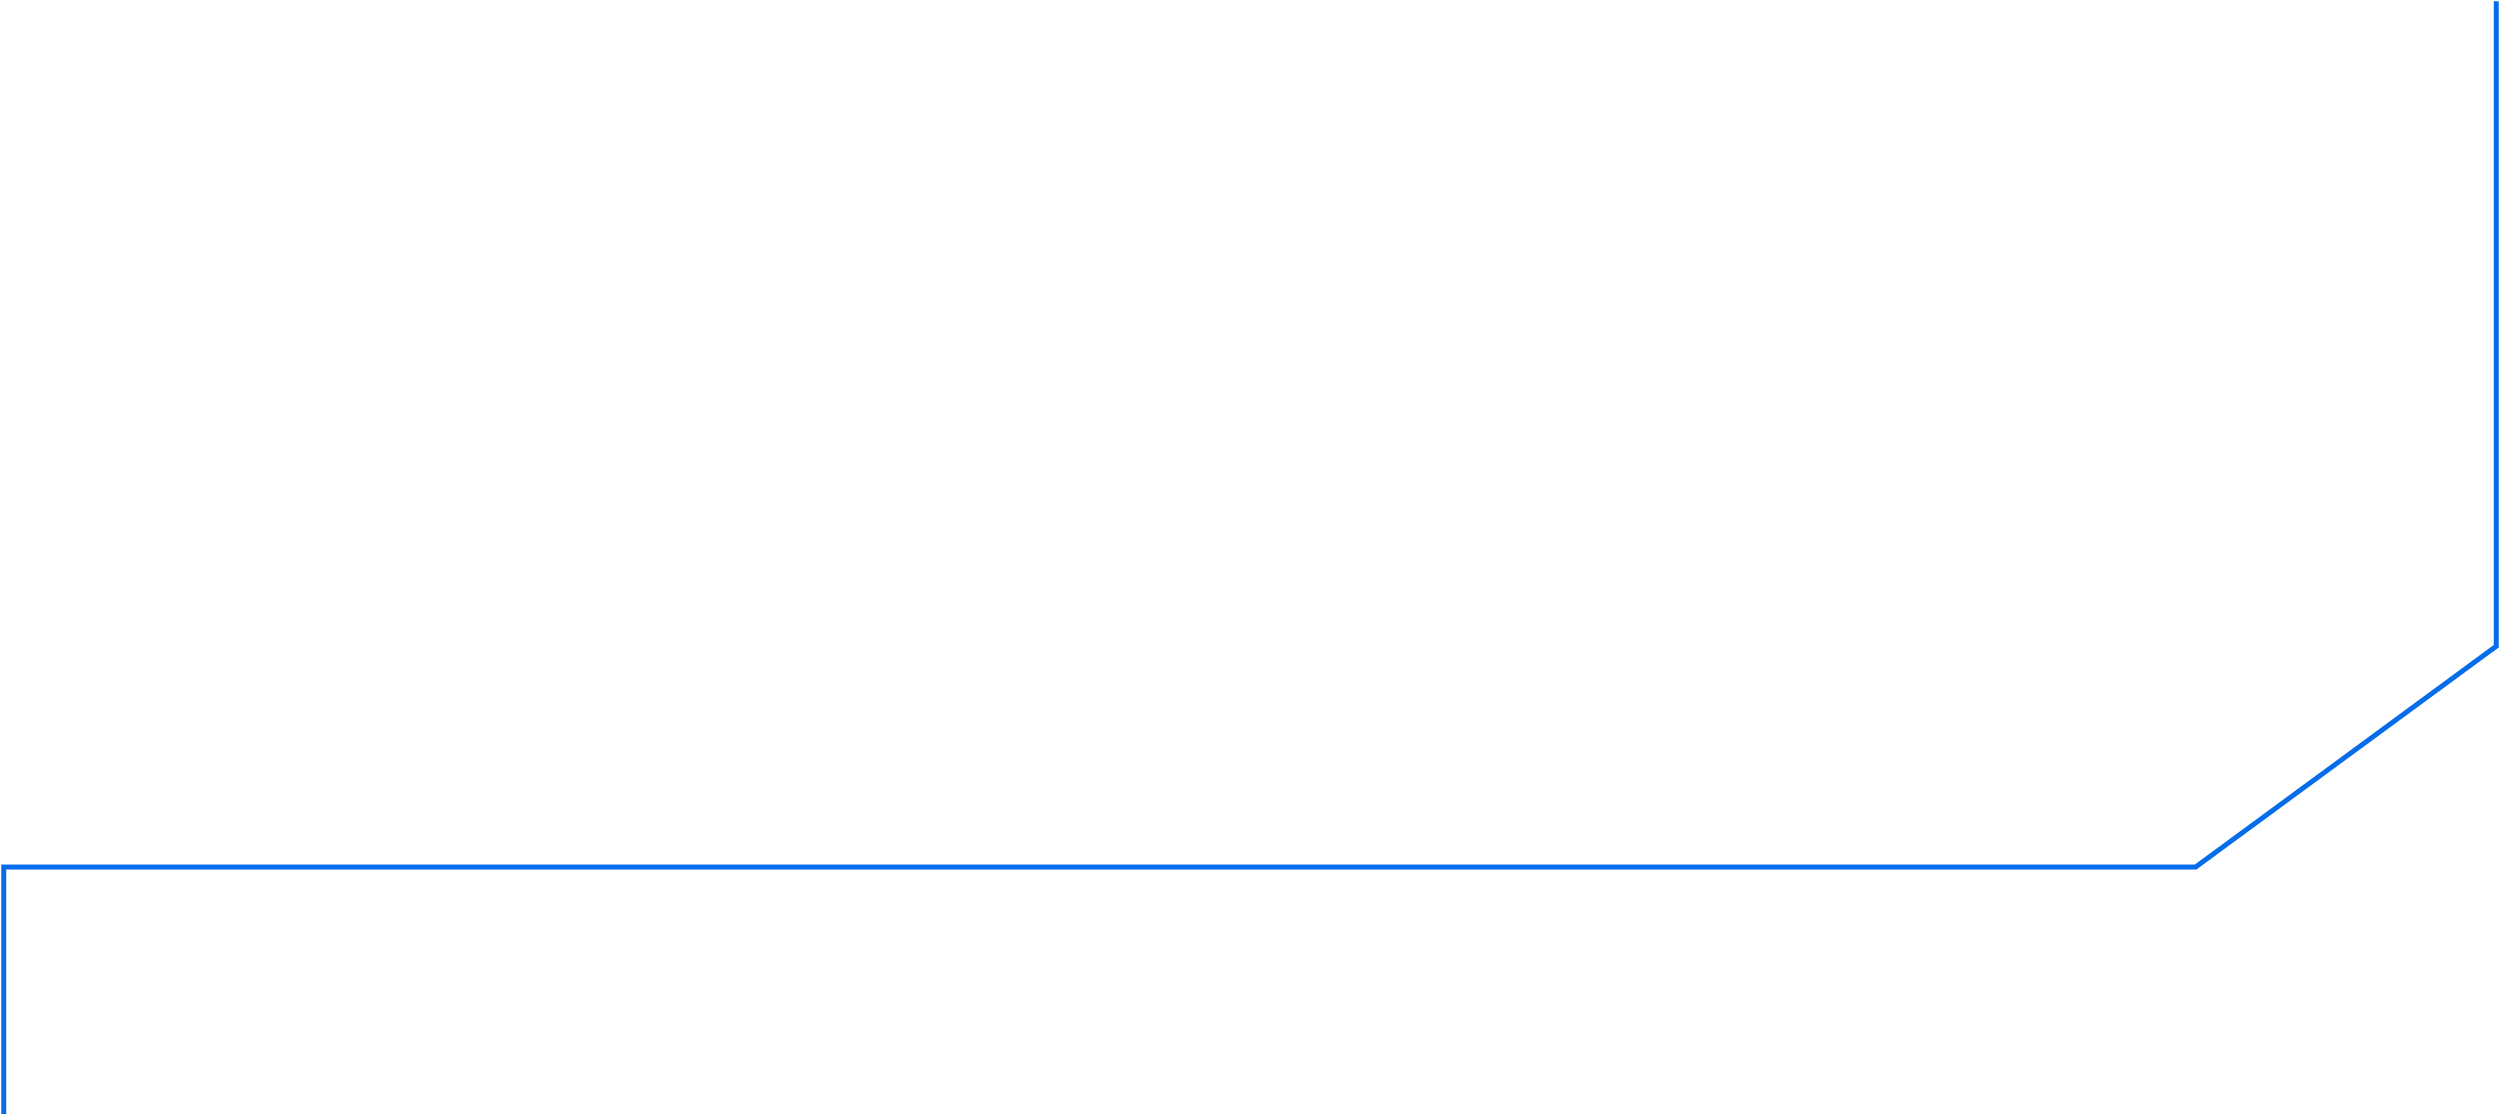
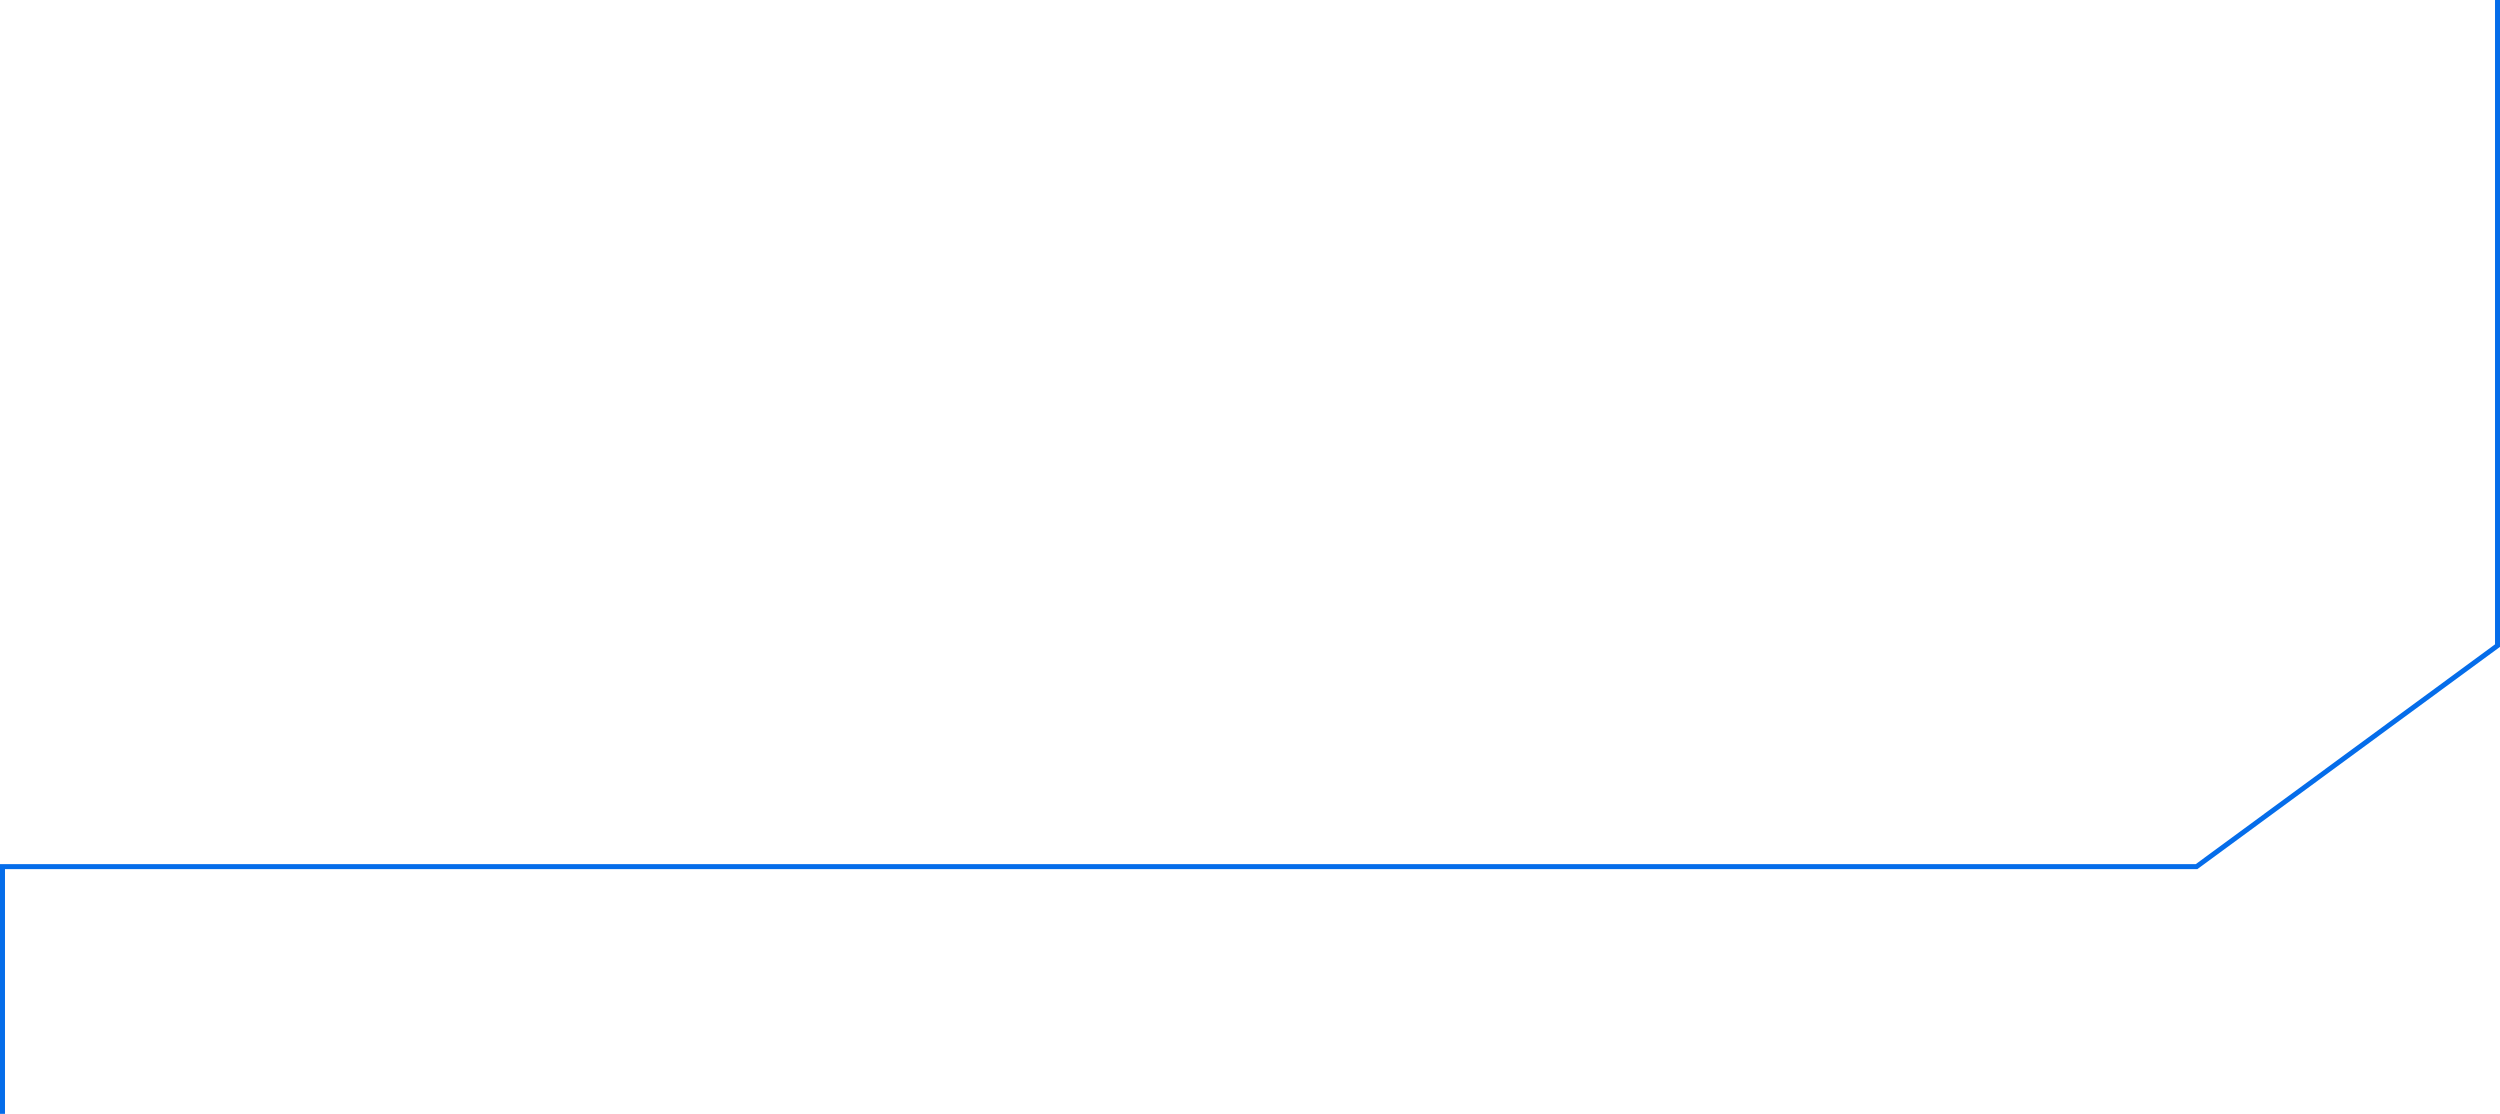
- <svg xmlns="http://www.w3.org/2000/svg" width="1002" height="447" viewBox="0 0 1002 447" fill="none">
-   <path class="header-line2-svg" d="M1.5 446.5V347.5H880L1000.5 259V0.5" stroke="#056DEA" stroke-width="2" />
+ <svg xmlns="http://www.w3.org/2000/svg" width="1001" height="446" viewBox="0 0 1001 446" fill="none">
+   <path d="M1000 0V258.5L879.5 347H1V446" stroke="#056DEA" stroke-width="2" />
</svg>
